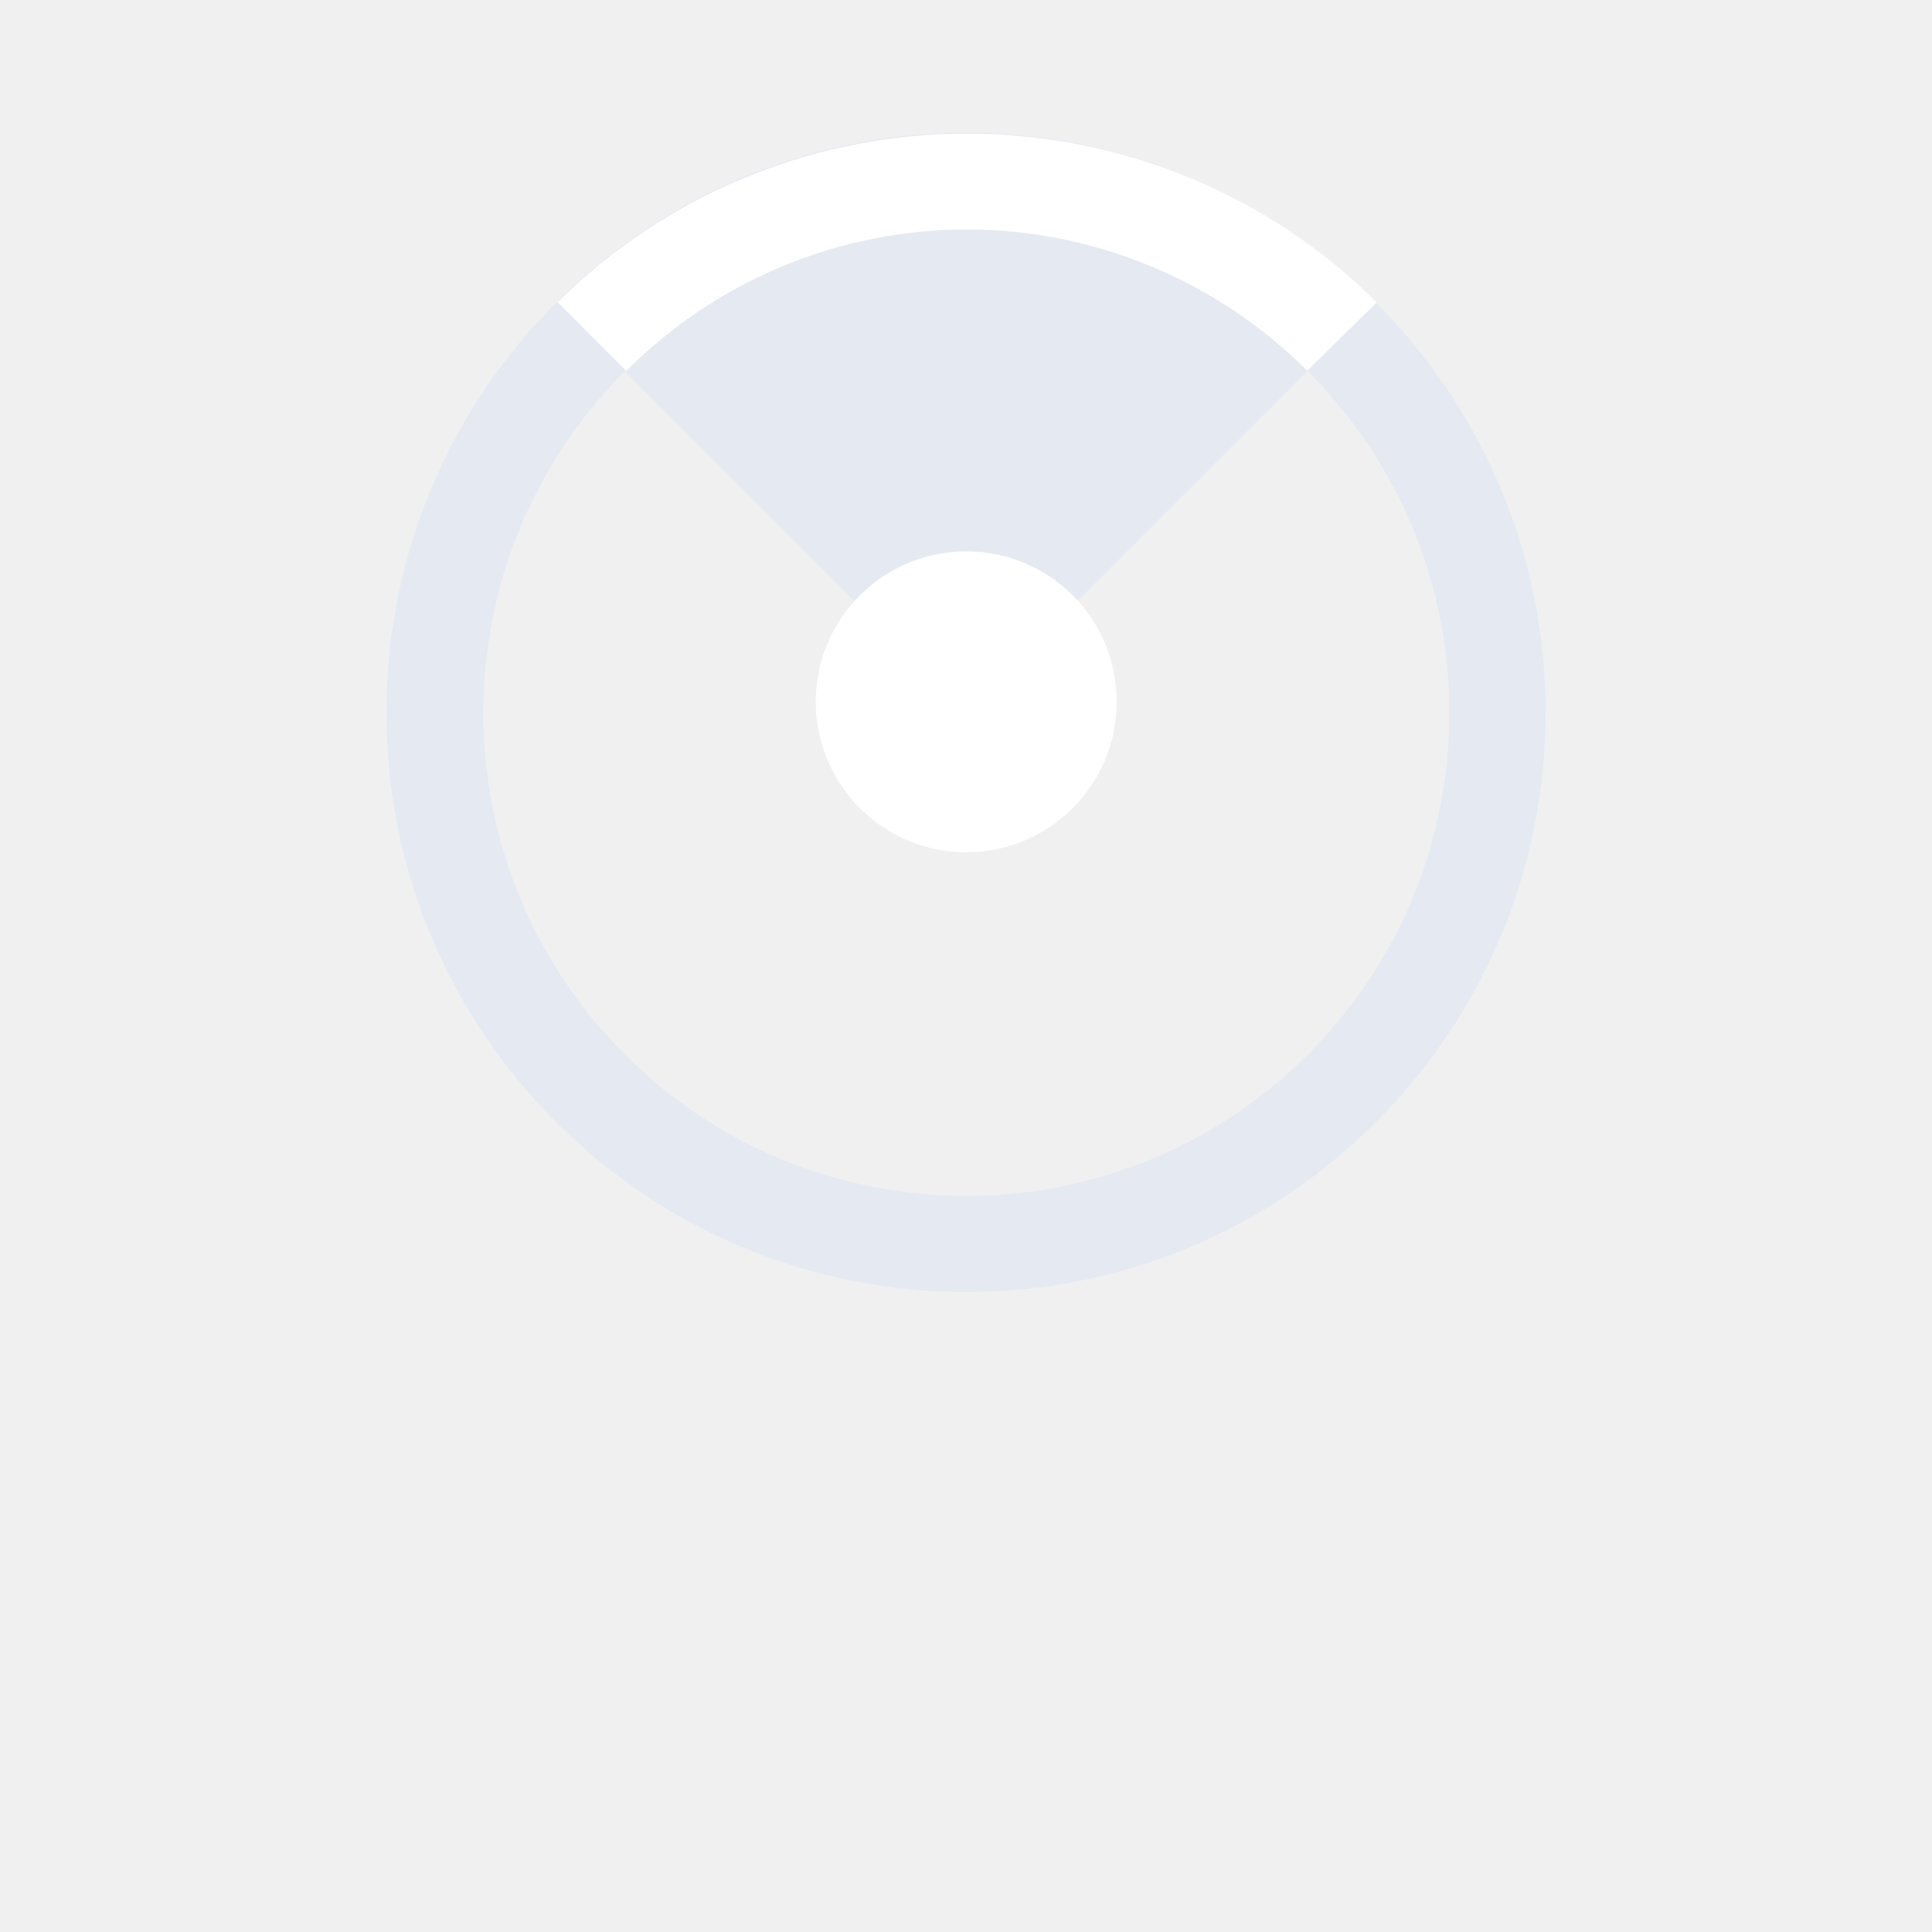
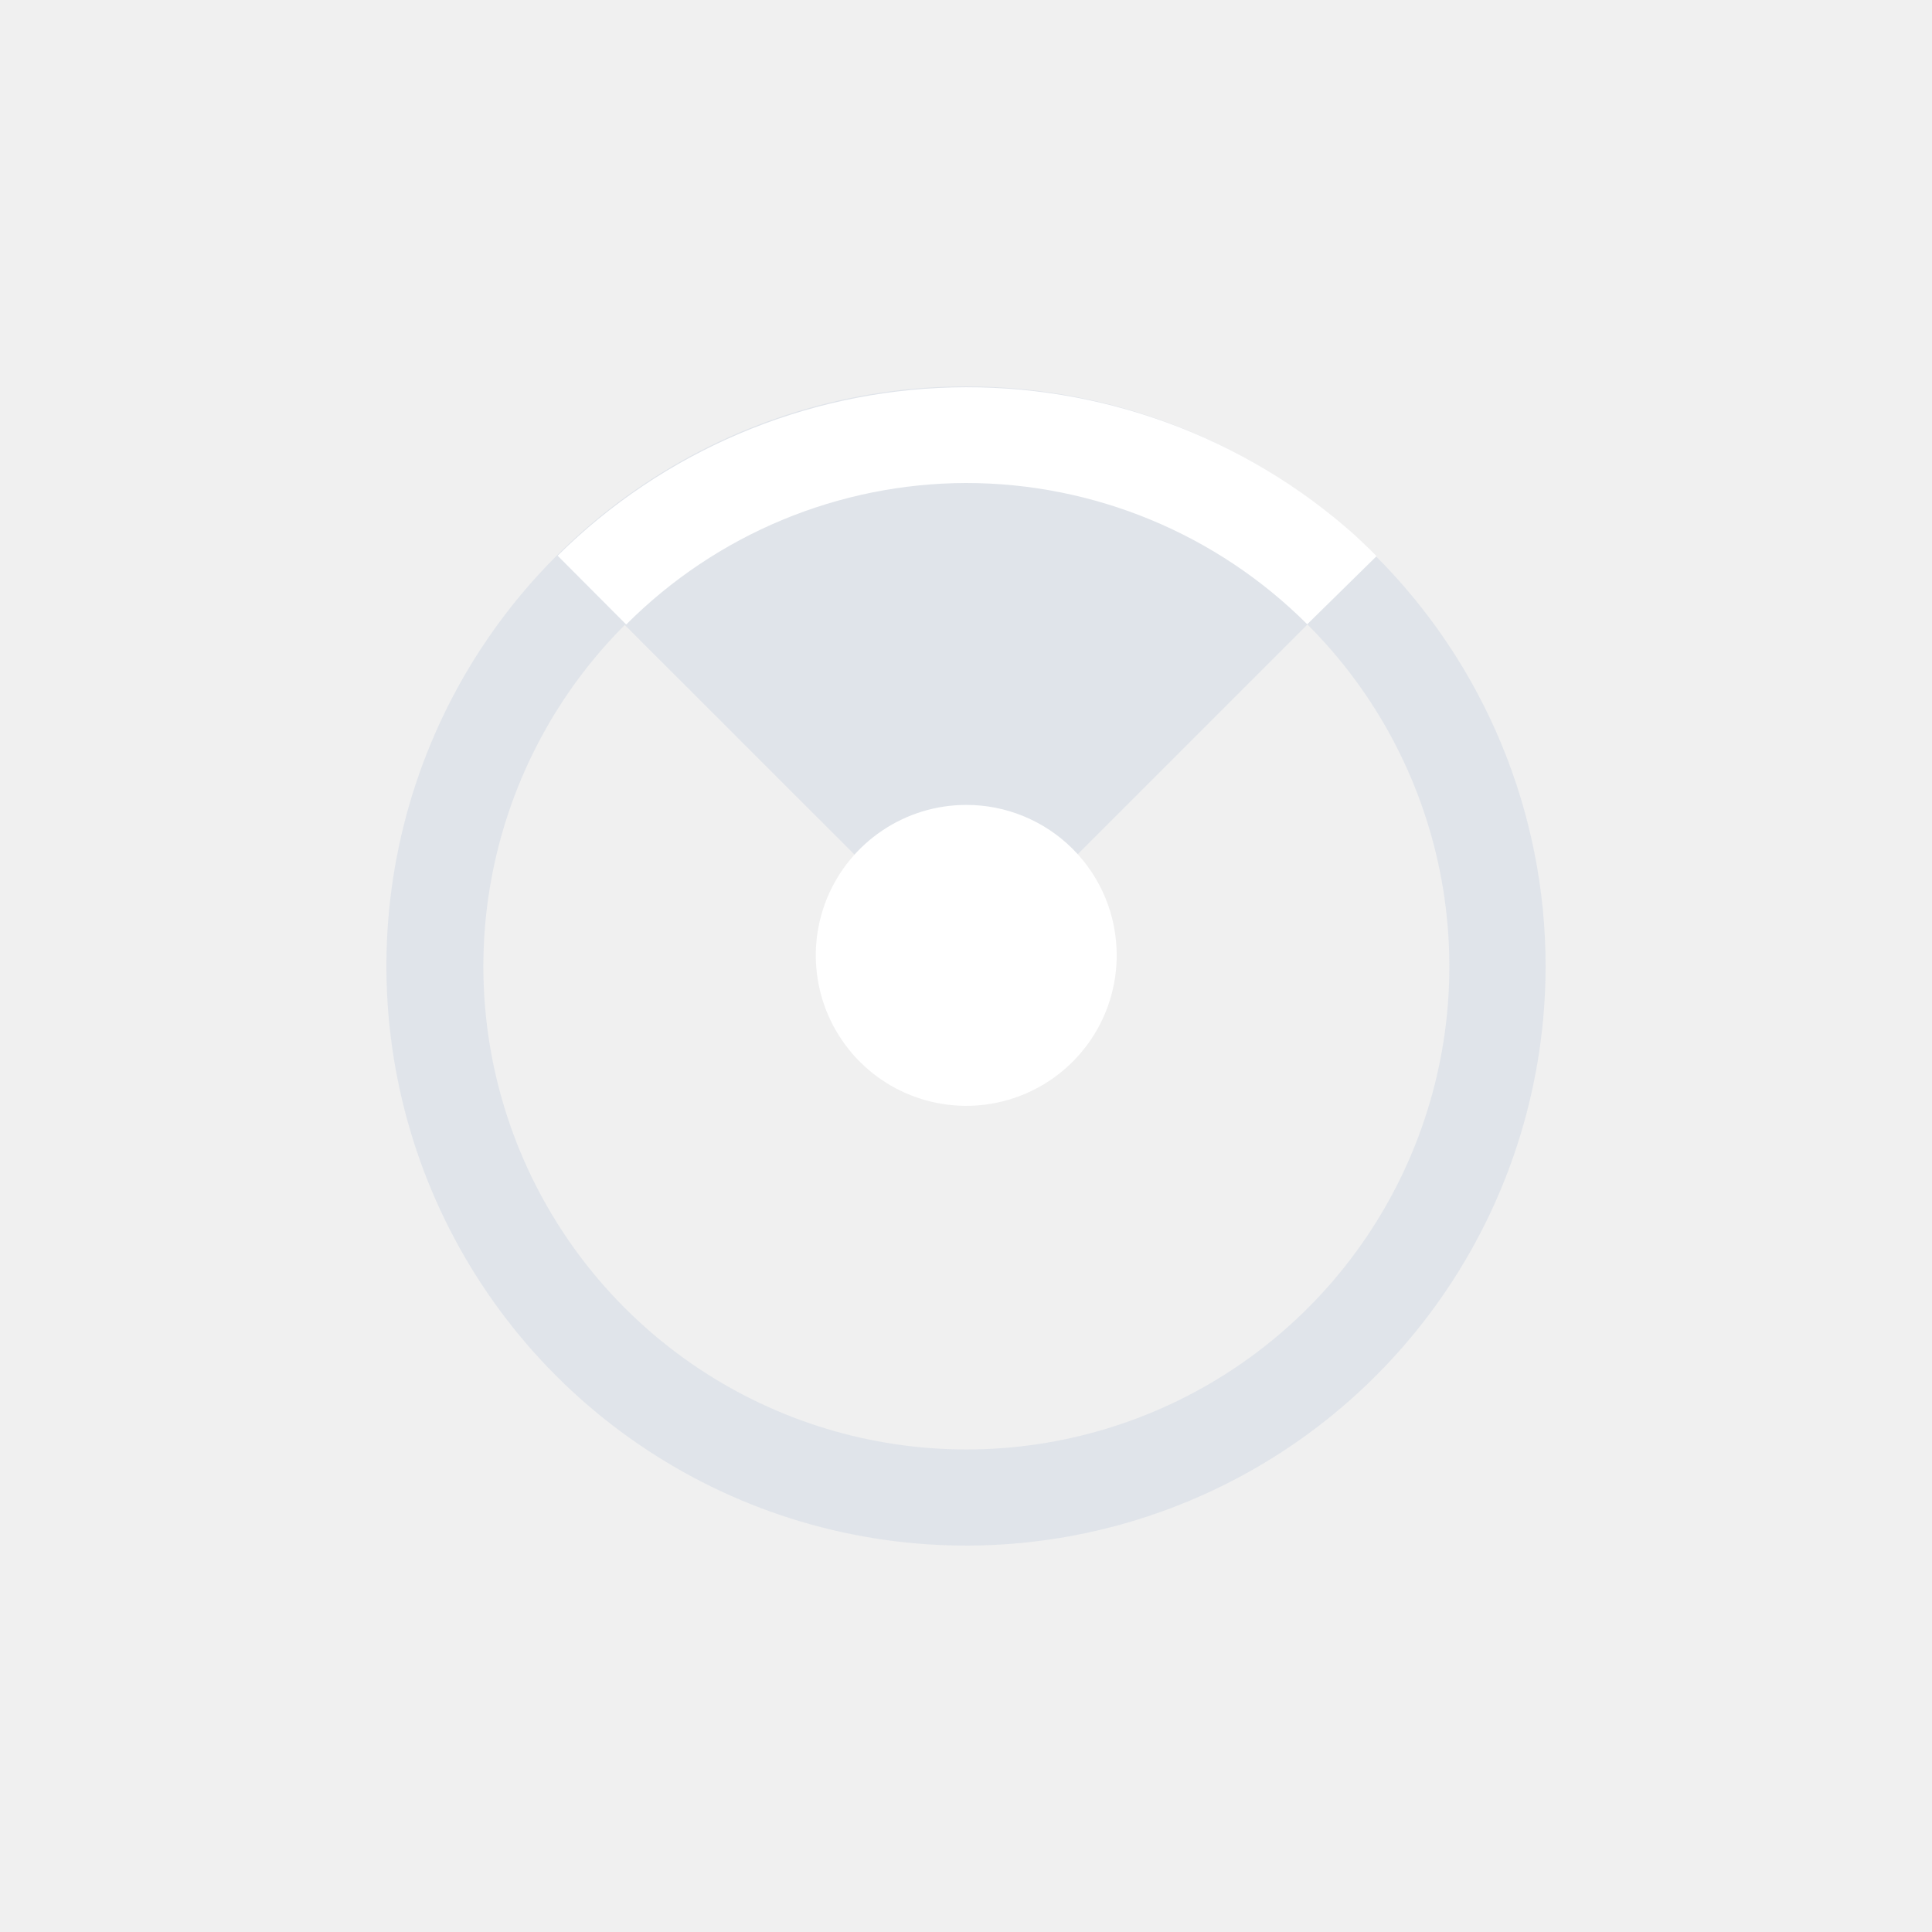
- <svg xmlns="http://www.w3.org/2000/svg" viewBox="0 0 80 80">
-   <path d="M40,5.5a24,24,0,1,0,24,24A24,24,0,0,0,40,5.5Zm14.16,9.88a20,20,0,1,1-28.29,0L40,29.5,54.14,15.36Z" style="fill:#d1def4;opacity:0.35" />
-   <path d="M46.24,29.05A6.23,6.23,0,1,1,40,22.83,6.22,6.22,0,0,1,46.24,29.05ZM40,9.5a20,20,0,0,1,14.13,5.85L57,12.53c-.29-.3-.6-.59-.91-.88a24.1,24.1,0,0,0-33,.86l2.84,2.85A19.94,19.94,0,0,1,40,9.5Z" style="fill:#fff" />
+ <svg xmlns="http://www.w3.org/2000/svg" width="80" height="80" viewBox="0 0 80 80" fill="none">
+   <path d="M40 16C35.253 16 30.613 17.408 26.666 20.045C22.72 22.682 19.643 26.43 17.827 30.816C16.01 35.201 15.535 40.027 16.461 44.682C17.387 49.338 19.673 53.614 23.029 56.971C26.386 60.327 30.662 62.613 35.318 63.539C39.973 64.465 44.799 63.99 49.184 62.173C53.57 60.357 57.318 57.281 59.955 53.334C62.592 49.387 64 44.747 64 40C64 33.635 61.471 27.53 56.971 23.029C52.47 18.529 46.365 16 40 16ZM54.16 25.88C56.956 28.677 58.86 32.241 59.631 36.12C60.402 40 60.006 44.021 58.492 47.675C56.978 51.329 54.414 54.452 51.126 56.649C47.837 58.846 43.97 60.019 40.015 60.019C36.06 60.019 32.193 58.846 28.904 56.649C25.616 54.452 23.052 51.329 21.538 47.675C20.024 44.021 19.628 40 20.399 36.12C21.17 32.241 23.074 28.677 25.87 25.88L40 40L54.14 25.86L54.16 25.88Z" fill="#C3CDDE" fill-opacity="0.35" />
+   <path d="M46.24 39.55C46.242 40.782 45.879 41.987 45.196 43.013C44.513 44.038 43.541 44.839 42.403 45.312C41.266 45.785 40.013 45.911 38.804 45.672C37.596 45.434 36.484 44.842 35.612 43.972C34.739 43.102 34.144 41.993 33.902 40.785C33.659 39.577 33.781 38.324 34.25 37.185C34.72 36.046 35.517 35.072 36.541 34.386C37.564 33.699 38.768 33.332 40 33.33C40.819 33.327 41.63 33.486 42.386 33.798C43.143 34.109 43.831 34.567 44.411 35.145C44.991 35.723 45.451 36.409 45.765 37.165C46.078 37.921 46.24 38.731 46.24 39.55ZM40 20C45.299 20.001 50.381 22.105 54.13 25.85L57 23.03C56.71 22.73 56.4 22.44 56.09 22.15C51.513 18.067 45.551 15.883 39.42 16.043C33.288 16.203 27.448 18.694 23.09 23.01L25.93 25.86C29.659 22.121 34.719 20.013 40 20Z" fill="white" />
</svg>
